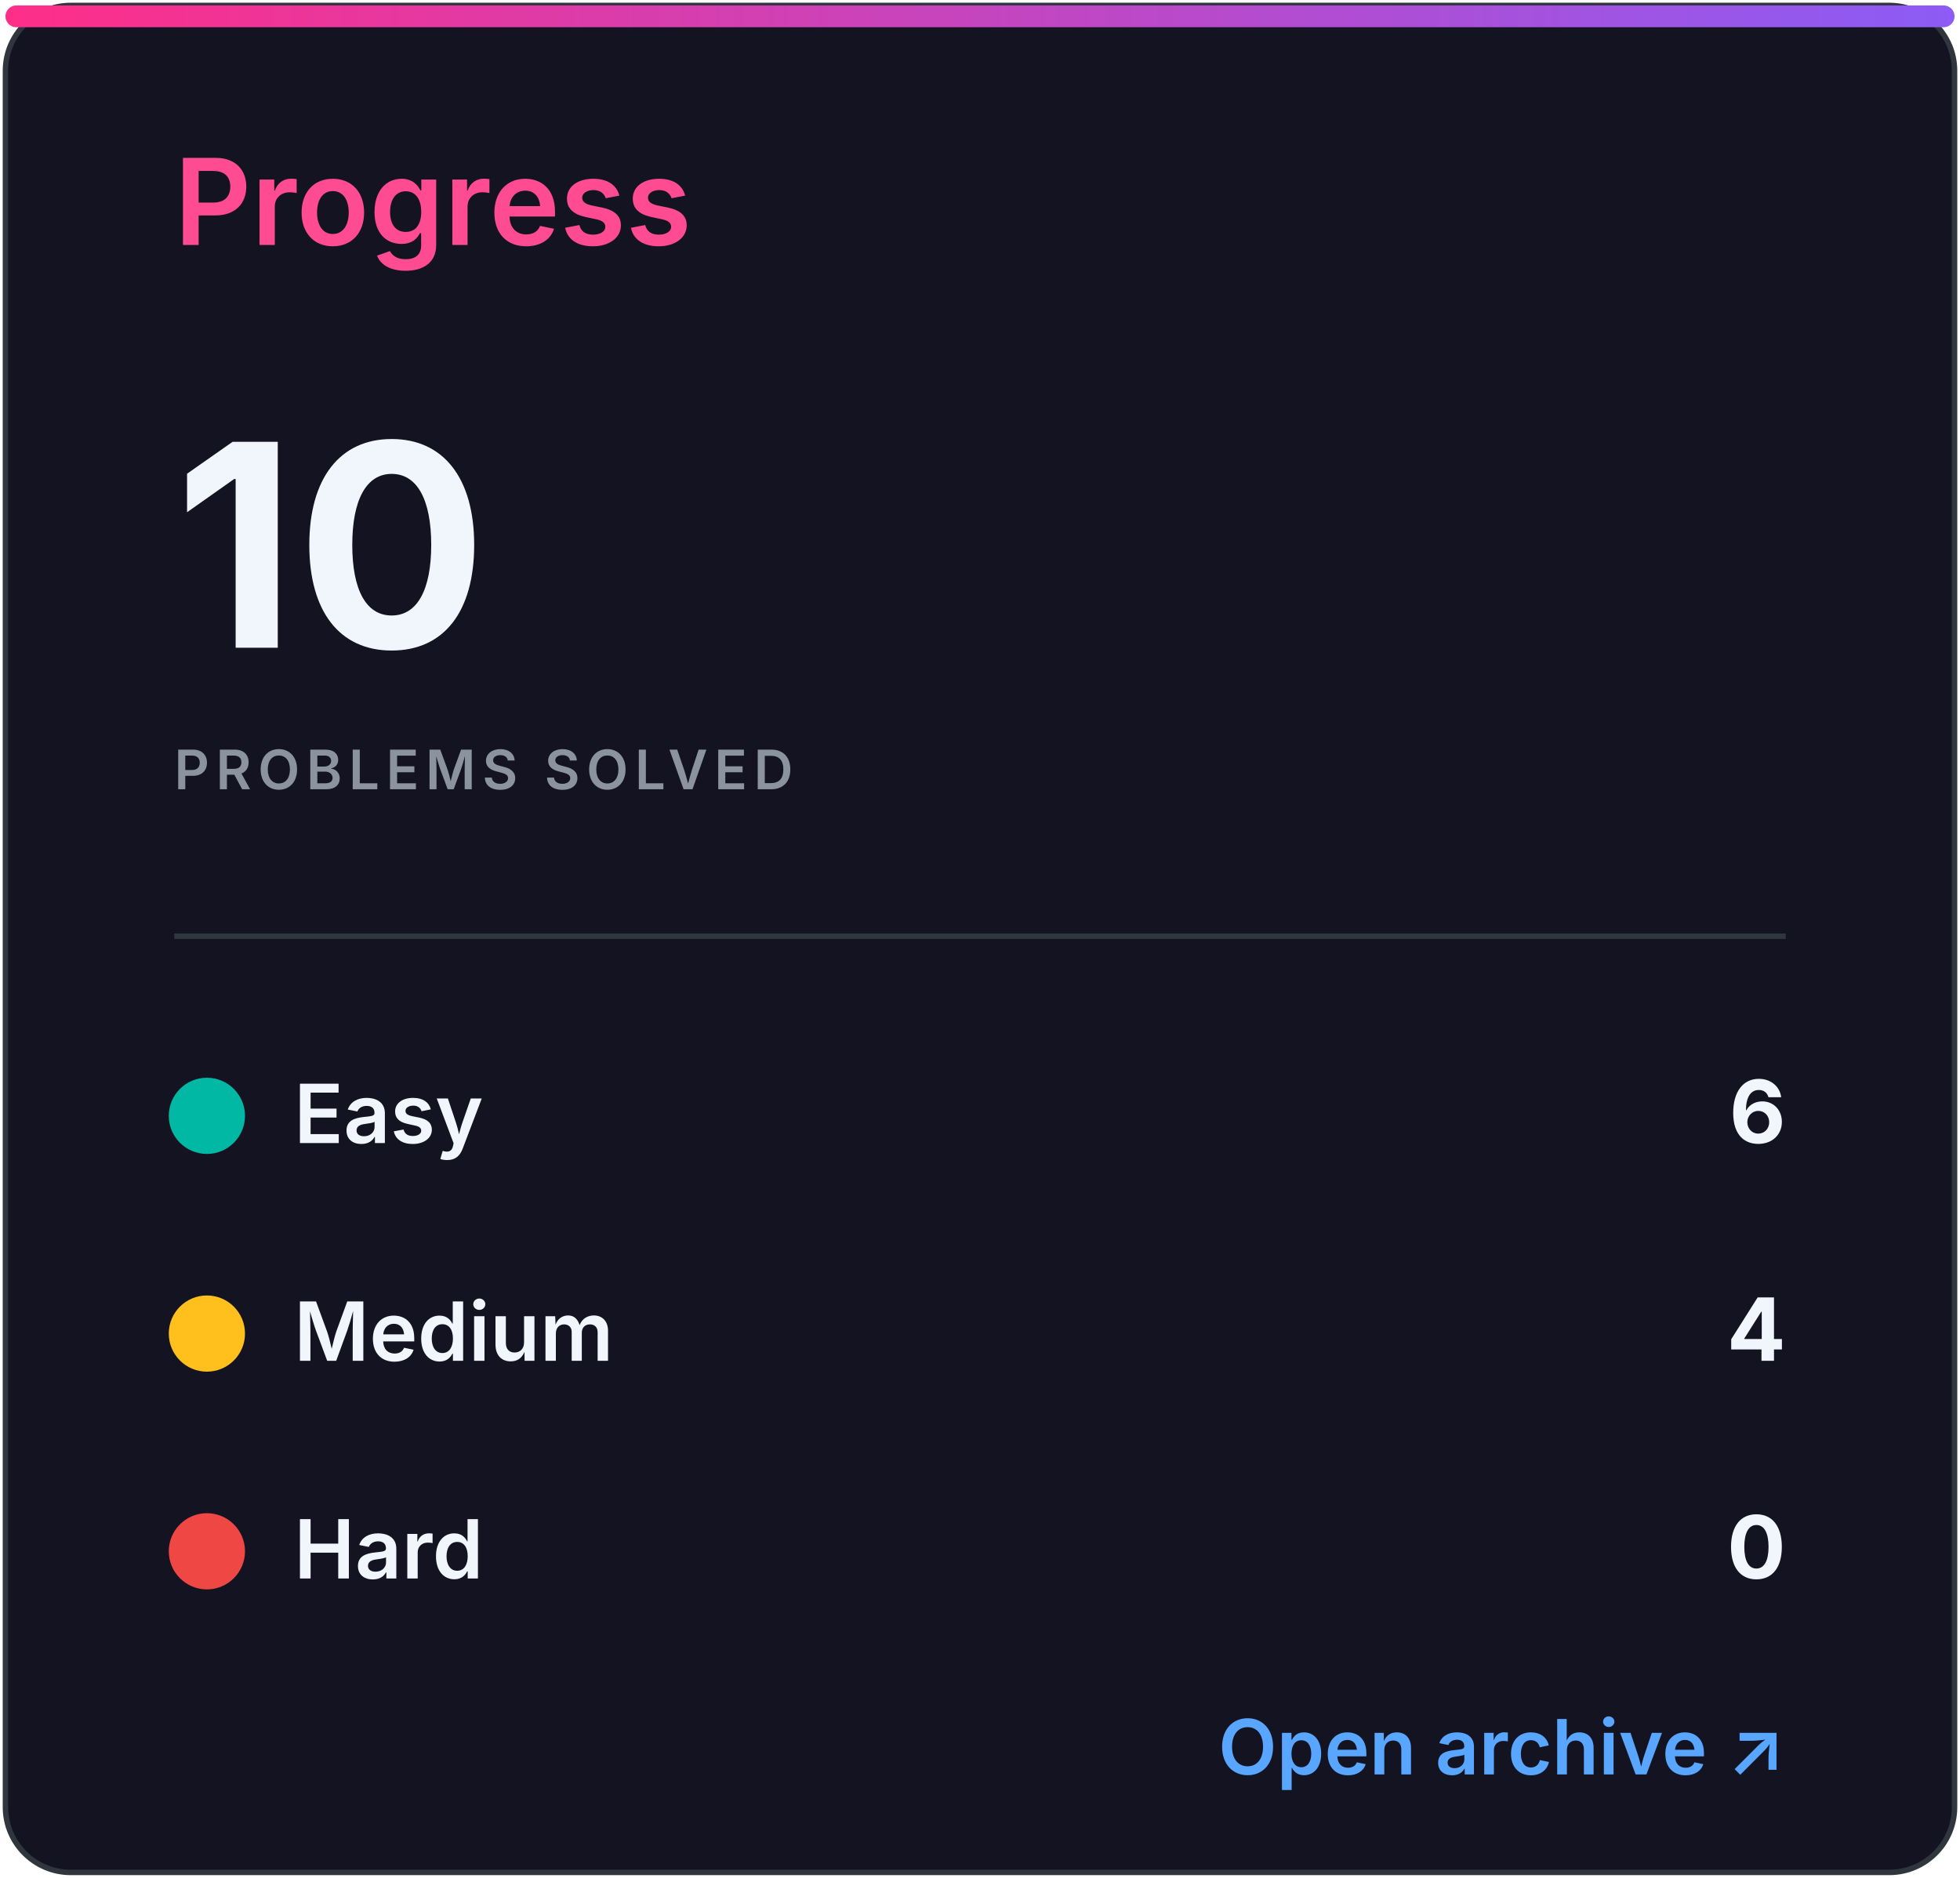
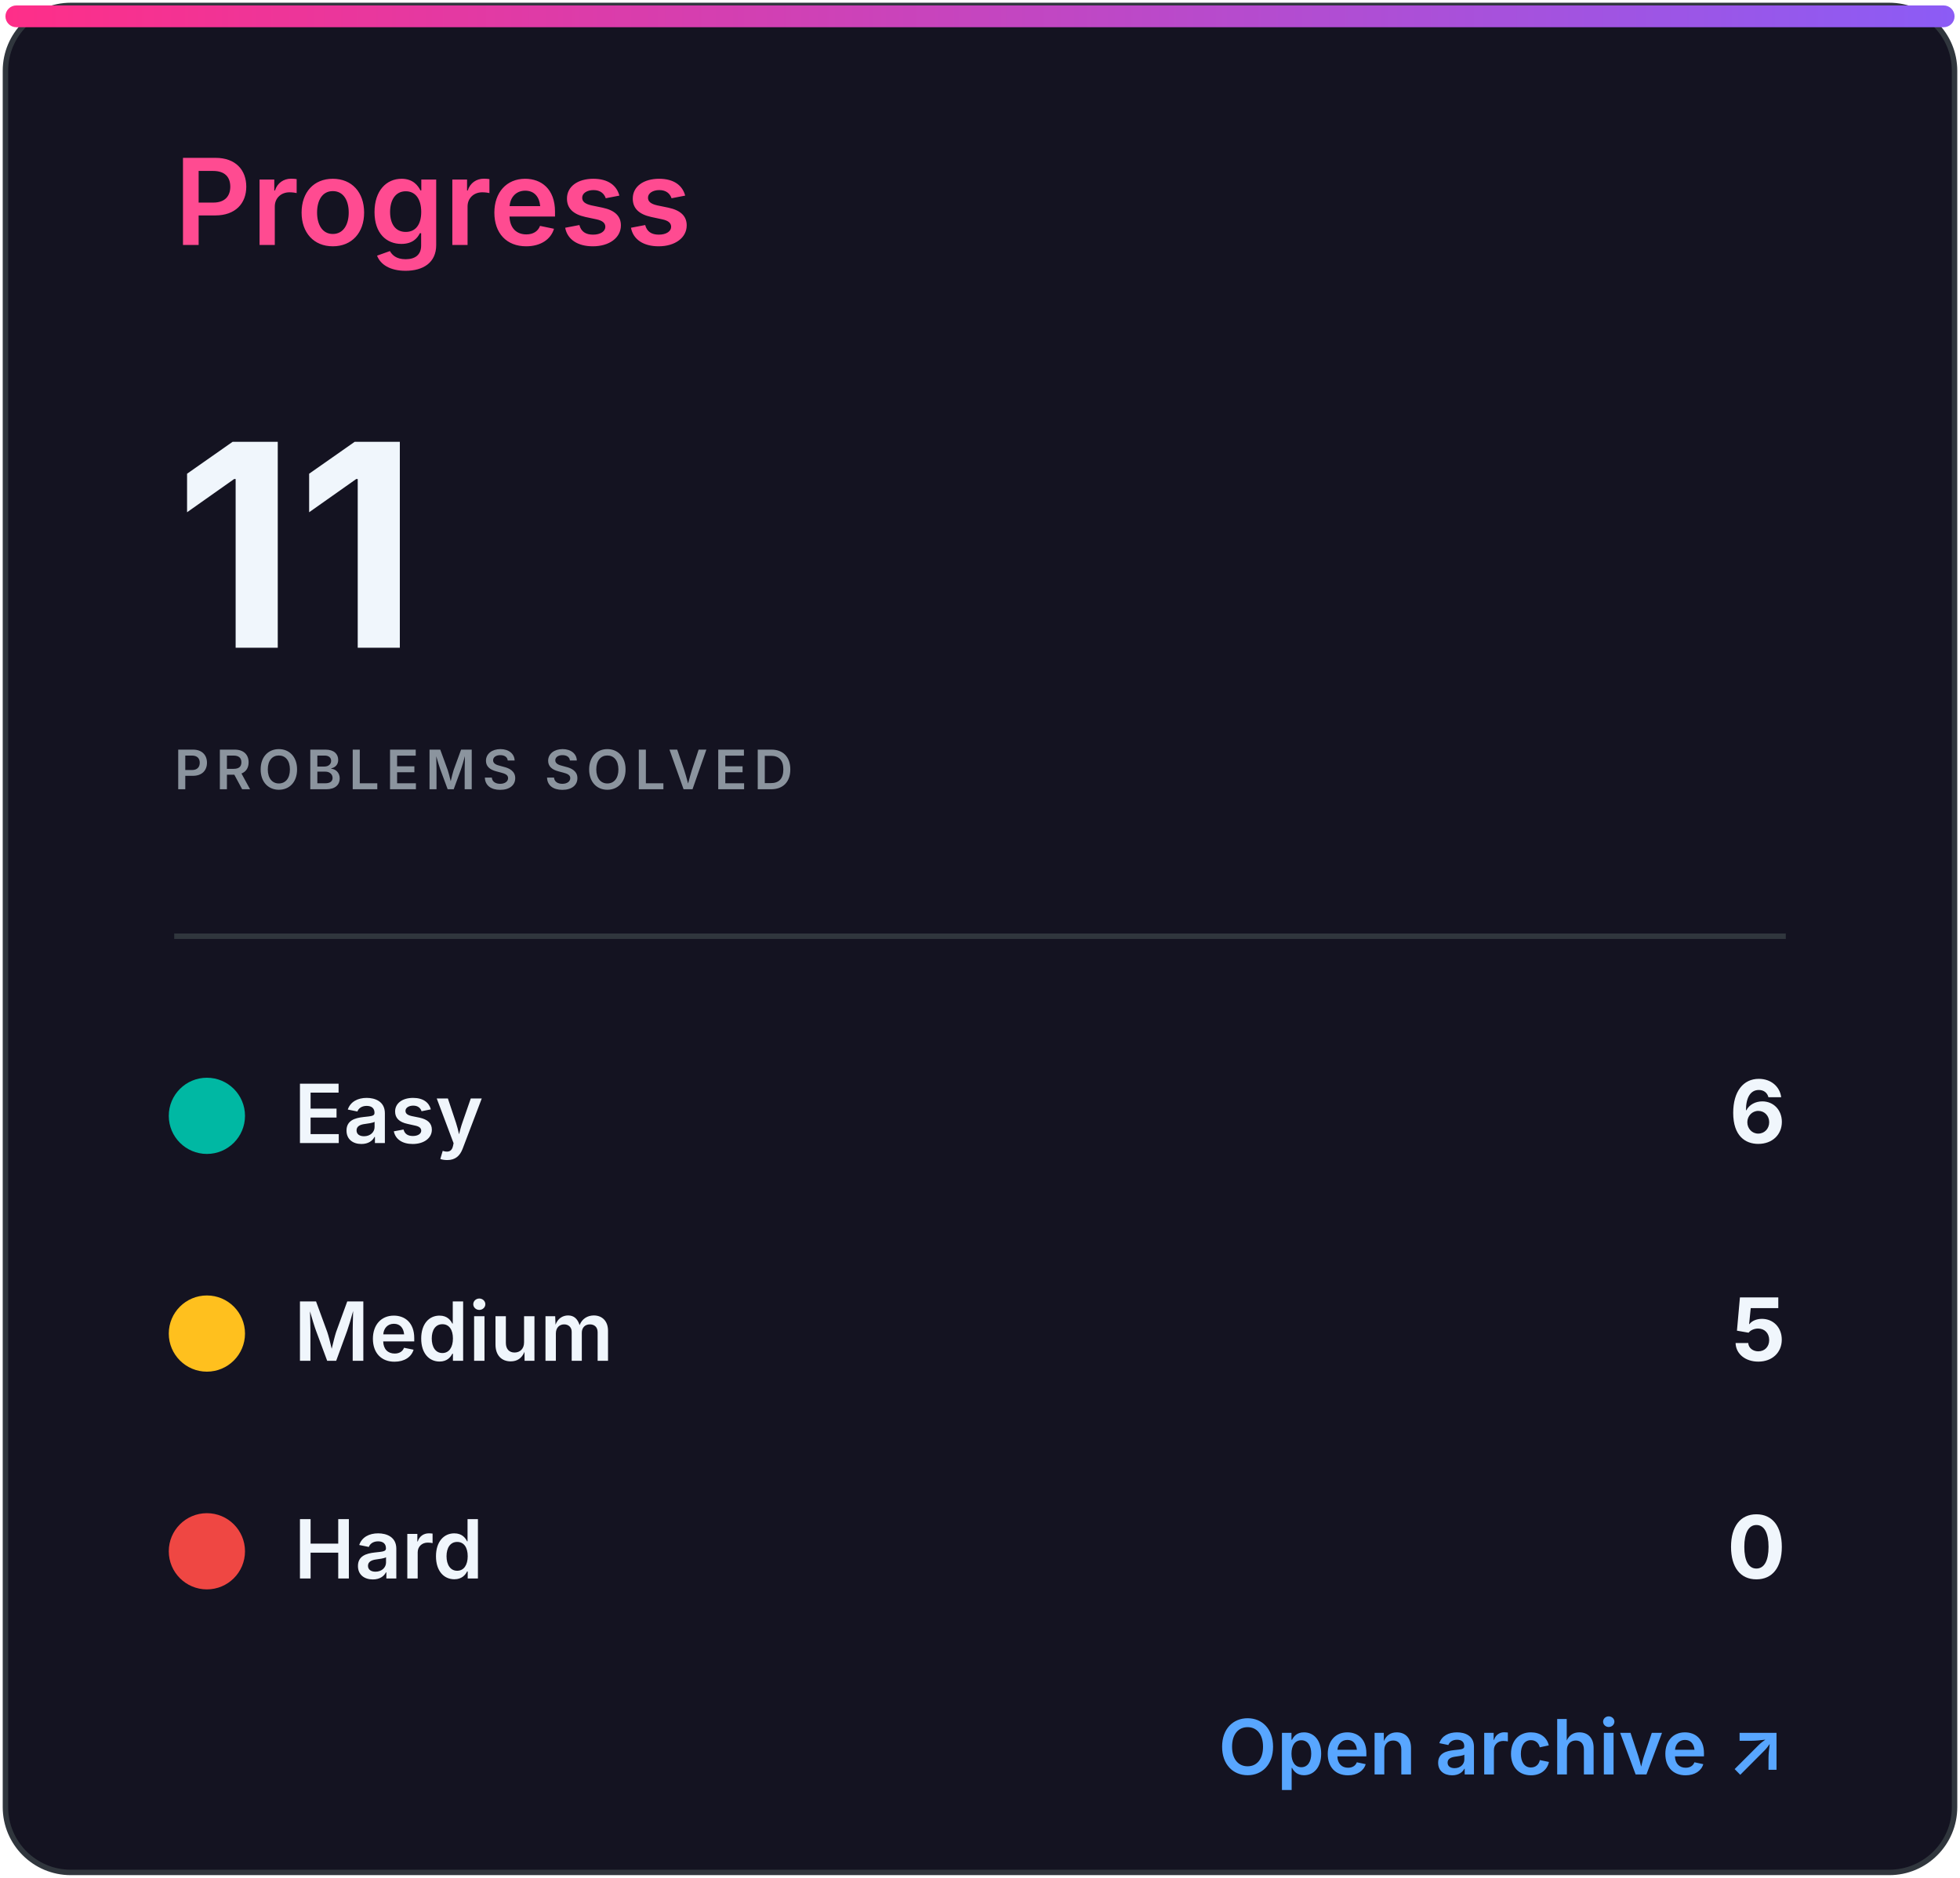
<svg xmlns="http://www.w3.org/2000/svg" width="360" height="345" viewBox="0 0 360 345" role="img" aria-labelledby="title desc">
  <defs>
    <linearGradient id="accent" x1="0" x2="1">
      <stop stop-color="#ff2e88" />
      <stop offset="1" stop-color="#8b5cf6" />
    </linearGradient>
    <clipPath id="bar">
      <rect x="32" y="82" width="296" height="8" rx="4" />
    </clipPath>
    <style>
.heading{font:600 22px -apple-system,BlinkMacSystemFont,'Segoe UI',sans-serif;fill:#ff4b91}
.eyebrow{font:600 10px -apple-system,BlinkMacSystemFont,'Segoe UI',sans-serif;letter-spacing:1.2px;fill:#8b949e}
.total{font:700 52px -apple-system,BlinkMacSystemFont,'Segoe UI',sans-serif;fill:#f0f6fc}
.metric{font:600 15px -apple-system,BlinkMacSystemFont,'Segoe UI',sans-serif;fill:#f0f6fc}
.count{font:700 16px -apple-system,BlinkMacSystemFont,'Segoe UI',sans-serif;fill:#f0f6fc}
.muted{font:500 13px -apple-system,BlinkMacSystemFont,'Segoe UI',sans-serif;fill:#8b949e}
.language{font:700 31px -apple-system,BlinkMacSystemFont,'Segoe UI',sans-serif;fill:#f0f6fc}
.link{font:600 14px -apple-system,BlinkMacSystemFont,'Segoe UI',sans-serif;fill:#58a6ff}
</style>
  </defs>
  <rect x="1" y="1" width="358" height="343" rx="12" fill="#141321" stroke="#30363d" />
  <rect x="1" y="1" width="358" height="4" rx="2" fill="url(#accent)" />
  <text x="32" y="45" class="heading">Progress</text>
-   <text x="32" y="119" class="total">10</text>
+   <text x="32" y="119" class="total">11</text>
  <text x="32" y="145" class="eyebrow">PROBLEMS SOLVED</text>
  <line x1="32" y1="172" x2="328" y2="172" stroke="#30363d" />
  <circle cx="38" cy="205" r="7" fill="#00b8a3" />
  <text x="54" y="210" class="metric">Easy</text>
  <text x="328" y="210" class="count" text-anchor="end">6</text>
  <circle cx="38" cy="245" r="7" fill="#ffc01e" />
  <text x="54" y="250" class="metric">Medium</text>
-   <text x="328" y="250" class="count" text-anchor="end">4</text>
+   <text x="328" y="250" class="count" text-anchor="end">5</text>
  <circle cx="38" cy="285" r="7" fill="#ef4743" />
  <text x="54" y="290" class="metric">Hard</text>
  <text x="328" y="290" class="count" text-anchor="end">0</text>
  <text x="328" y="326" class="link" text-anchor="end">Open archive ↗</text>
</svg>
